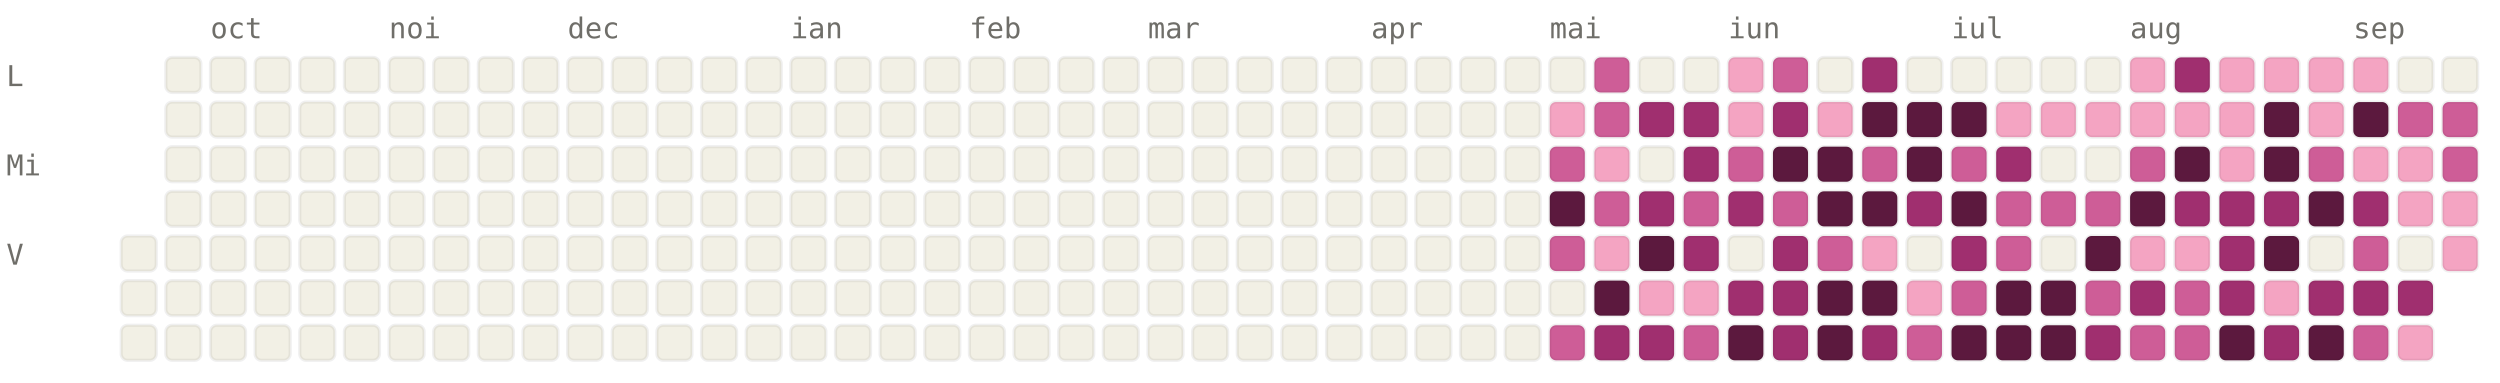
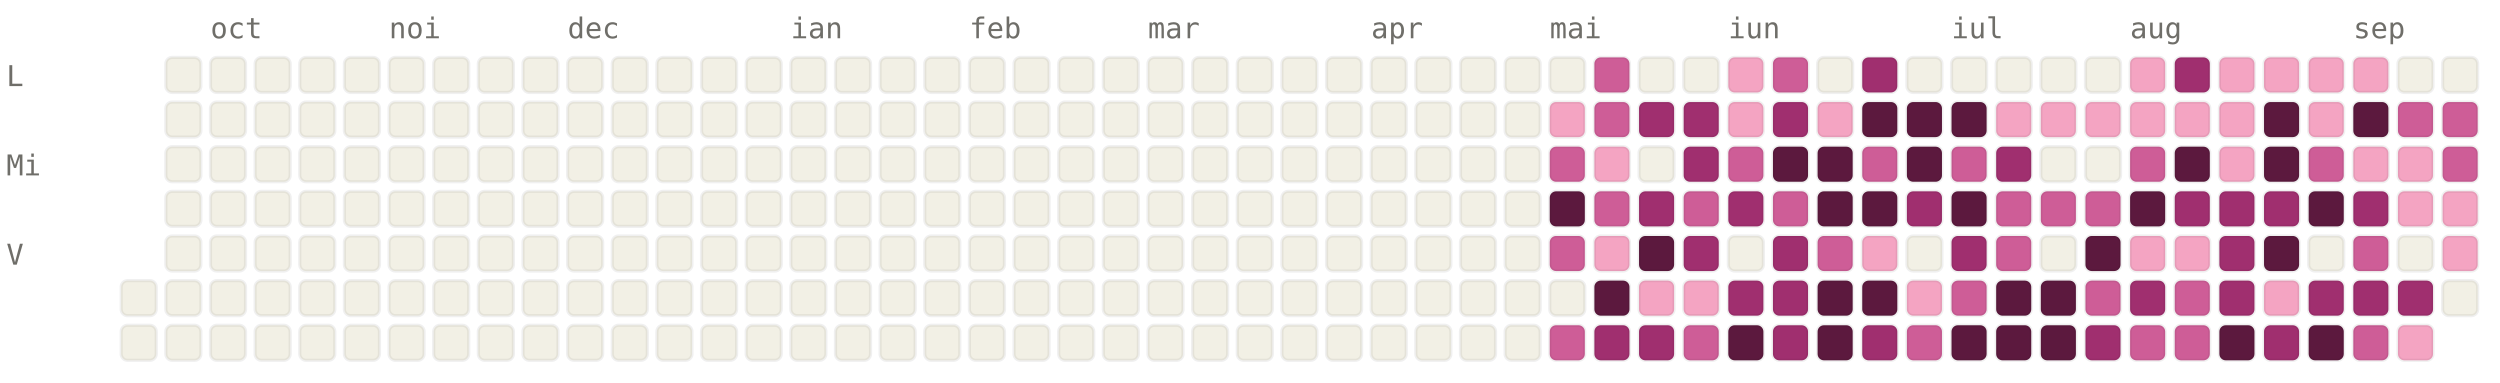
<svg xmlns="http://www.w3.org/2000/svg" viewBox="0 0 784 120" width="784" height="120" font-family="ui-monospace, SFMono-Regular, Menlo, monospace" font-size="9">
  <style>.l0{fill:#F2F0E5;stroke:rgba(0,0,0,0.06)}.l1{fill:#F4A4C2;stroke:rgba(0,0,0,0.06)}.l2{fill:#CE5D97;stroke:rgba(0,0,0,0.06)}.l3{fill:#A02F6F;stroke:rgba(0,0,0,0.06)}.l4{fill:#5C193E;stroke:rgba(0,0,0,0.06)}.lbl{fill:#6F6E69}@media (prefers-color-scheme: dark){.l0{fill:#1C1B1A;stroke:rgba(255,255,255,0.04)}.l1{fill:#451033;stroke:rgba(255,255,255,0.04)}.l2{fill:#751F4F;stroke:rgba(255,255,255,0.04)}.l3{fill:#CE5D97;stroke:rgba(255,255,255,0.04)}.l4{fill:#F4A4C2;stroke:rgba(255,255,255,0.04)}.lbl{fill:#878580}}</style>
  <text x="66" y="12" class="lbl">oct</text>
  <text x="122" y="12" class="lbl">noi</text>
  <text x="178" y="12" class="lbl">dec</text>
  <text x="248" y="12" class="lbl">ian</text>
  <text x="304" y="12" class="lbl">feb</text>
  <text x="360" y="12" class="lbl">mar</text>
  <text x="430" y="12" class="lbl">apr</text>
  <text x="486" y="12" class="lbl">mai</text>
  <text x="542" y="12" class="lbl">iun</text>
  <text x="612" y="12" class="lbl">iul</text>
  <text x="668" y="12" class="lbl">aug</text>
  <text x="738" y="12" class="lbl">sep</text>
  <text x="2" y="27" class="lbl">L</text>
  <text x="2" y="55" class="lbl">Mi</text>
  <text x="2" y="83" class="lbl">V</text>
-   <rect x="38" y="74" width="11" height="11" rx="2" ry="2" class="l0" />
  <rect x="38" y="88" width="11" height="11" rx="2" ry="2" class="l0" />
  <rect x="38" y="102" width="11" height="11" rx="2" ry="2" class="l0" />
  <rect x="52" y="18" width="11" height="11" rx="2" ry="2" class="l0" />
  <rect x="52" y="32" width="11" height="11" rx="2" ry="2" class="l0" />
  <rect x="52" y="46" width="11" height="11" rx="2" ry="2" class="l0" />
  <rect x="52" y="60" width="11" height="11" rx="2" ry="2" class="l0" />
  <rect x="52" y="74" width="11" height="11" rx="2" ry="2" class="l0" />
  <rect x="52" y="88" width="11" height="11" rx="2" ry="2" class="l0" />
  <rect x="52" y="102" width="11" height="11" rx="2" ry="2" class="l0" />
  <rect x="66" y="18" width="11" height="11" rx="2" ry="2" class="l0" />
  <rect x="66" y="32" width="11" height="11" rx="2" ry="2" class="l0" />
  <rect x="66" y="46" width="11" height="11" rx="2" ry="2" class="l0" />
  <rect x="66" y="60" width="11" height="11" rx="2" ry="2" class="l0" />
  <rect x="66" y="74" width="11" height="11" rx="2" ry="2" class="l0" />
  <rect x="66" y="88" width="11" height="11" rx="2" ry="2" class="l0" />
  <rect x="66" y="102" width="11" height="11" rx="2" ry="2" class="l0" />
  <rect x="80" y="18" width="11" height="11" rx="2" ry="2" class="l0" />
  <rect x="80" y="32" width="11" height="11" rx="2" ry="2" class="l0" />
  <rect x="80" y="46" width="11" height="11" rx="2" ry="2" class="l0" />
  <rect x="80" y="60" width="11" height="11" rx="2" ry="2" class="l0" />
  <rect x="80" y="74" width="11" height="11" rx="2" ry="2" class="l0" />
  <rect x="80" y="88" width="11" height="11" rx="2" ry="2" class="l0" />
  <rect x="80" y="102" width="11" height="11" rx="2" ry="2" class="l0" />
  <rect x="94" y="18" width="11" height="11" rx="2" ry="2" class="l0" />
  <rect x="94" y="32" width="11" height="11" rx="2" ry="2" class="l0" />
  <rect x="94" y="46" width="11" height="11" rx="2" ry="2" class="l0" />
  <rect x="94" y="60" width="11" height="11" rx="2" ry="2" class="l0" />
  <rect x="94" y="74" width="11" height="11" rx="2" ry="2" class="l0" />
  <rect x="94" y="88" width="11" height="11" rx="2" ry="2" class="l0" />
  <rect x="94" y="102" width="11" height="11" rx="2" ry="2" class="l0" />
  <rect x="108" y="18" width="11" height="11" rx="2" ry="2" class="l0" />
  <rect x="108" y="32" width="11" height="11" rx="2" ry="2" class="l0" />
  <rect x="108" y="46" width="11" height="11" rx="2" ry="2" class="l0" />
  <rect x="108" y="60" width="11" height="11" rx="2" ry="2" class="l0" />
  <rect x="108" y="74" width="11" height="11" rx="2" ry="2" class="l0" />
  <rect x="108" y="88" width="11" height="11" rx="2" ry="2" class="l0" />
  <rect x="108" y="102" width="11" height="11" rx="2" ry="2" class="l0" />
  <rect x="122" y="18" width="11" height="11" rx="2" ry="2" class="l0" />
  <rect x="122" y="32" width="11" height="11" rx="2" ry="2" class="l0" />
  <rect x="122" y="46" width="11" height="11" rx="2" ry="2" class="l0" />
  <rect x="122" y="60" width="11" height="11" rx="2" ry="2" class="l0" />
  <rect x="122" y="74" width="11" height="11" rx="2" ry="2" class="l0" />
  <rect x="122" y="88" width="11" height="11" rx="2" ry="2" class="l0" />
  <rect x="122" y="102" width="11" height="11" rx="2" ry="2" class="l0" />
  <rect x="136" y="18" width="11" height="11" rx="2" ry="2" class="l0" />
  <rect x="136" y="32" width="11" height="11" rx="2" ry="2" class="l0" />
  <rect x="136" y="46" width="11" height="11" rx="2" ry="2" class="l0" />
  <rect x="136" y="60" width="11" height="11" rx="2" ry="2" class="l0" />
  <rect x="136" y="74" width="11" height="11" rx="2" ry="2" class="l0" />
  <rect x="136" y="88" width="11" height="11" rx="2" ry="2" class="l0" />
  <rect x="136" y="102" width="11" height="11" rx="2" ry="2" class="l0" />
  <rect x="150" y="18" width="11" height="11" rx="2" ry="2" class="l0" />
  <rect x="150" y="32" width="11" height="11" rx="2" ry="2" class="l0" />
  <rect x="150" y="46" width="11" height="11" rx="2" ry="2" class="l0" />
  <rect x="150" y="60" width="11" height="11" rx="2" ry="2" class="l0" />
  <rect x="150" y="74" width="11" height="11" rx="2" ry="2" class="l0" />
  <rect x="150" y="88" width="11" height="11" rx="2" ry="2" class="l0" />
  <rect x="150" y="102" width="11" height="11" rx="2" ry="2" class="l0" />
  <rect x="164" y="18" width="11" height="11" rx="2" ry="2" class="l0" />
  <rect x="164" y="32" width="11" height="11" rx="2" ry="2" class="l0" />
  <rect x="164" y="46" width="11" height="11" rx="2" ry="2" class="l0" />
  <rect x="164" y="60" width="11" height="11" rx="2" ry="2" class="l0" />
  <rect x="164" y="74" width="11" height="11" rx="2" ry="2" class="l0" />
  <rect x="164" y="88" width="11" height="11" rx="2" ry="2" class="l0" />
  <rect x="164" y="102" width="11" height="11" rx="2" ry="2" class="l0" />
  <rect x="178" y="18" width="11" height="11" rx="2" ry="2" class="l0" />
  <rect x="178" y="32" width="11" height="11" rx="2" ry="2" class="l0" />
  <rect x="178" y="46" width="11" height="11" rx="2" ry="2" class="l0" />
  <rect x="178" y="60" width="11" height="11" rx="2" ry="2" class="l0" />
  <rect x="178" y="74" width="11" height="11" rx="2" ry="2" class="l0" />
  <rect x="178" y="88" width="11" height="11" rx="2" ry="2" class="l0" />
  <rect x="178" y="102" width="11" height="11" rx="2" ry="2" class="l0" />
  <rect x="192" y="18" width="11" height="11" rx="2" ry="2" class="l0" />
  <rect x="192" y="32" width="11" height="11" rx="2" ry="2" class="l0" />
  <rect x="192" y="46" width="11" height="11" rx="2" ry="2" class="l0" />
  <rect x="192" y="60" width="11" height="11" rx="2" ry="2" class="l0" />
  <rect x="192" y="74" width="11" height="11" rx="2" ry="2" class="l0" />
  <rect x="192" y="88" width="11" height="11" rx="2" ry="2" class="l0" />
  <rect x="192" y="102" width="11" height="11" rx="2" ry="2" class="l0" />
  <rect x="206" y="18" width="11" height="11" rx="2" ry="2" class="l0" />
  <rect x="206" y="32" width="11" height="11" rx="2" ry="2" class="l0" />
  <rect x="206" y="46" width="11" height="11" rx="2" ry="2" class="l0" />
  <rect x="206" y="60" width="11" height="11" rx="2" ry="2" class="l0" />
  <rect x="206" y="74" width="11" height="11" rx="2" ry="2" class="l0" />
  <rect x="206" y="88" width="11" height="11" rx="2" ry="2" class="l0" />
  <rect x="206" y="102" width="11" height="11" rx="2" ry="2" class="l0" />
  <rect x="220" y="18" width="11" height="11" rx="2" ry="2" class="l0" />
  <rect x="220" y="32" width="11" height="11" rx="2" ry="2" class="l0" />
  <rect x="220" y="46" width="11" height="11" rx="2" ry="2" class="l0" />
  <rect x="220" y="60" width="11" height="11" rx="2" ry="2" class="l0" />
  <rect x="220" y="74" width="11" height="11" rx="2" ry="2" class="l0" />
  <rect x="220" y="88" width="11" height="11" rx="2" ry="2" class="l0" />
  <rect x="220" y="102" width="11" height="11" rx="2" ry="2" class="l0" />
  <rect x="234" y="18" width="11" height="11" rx="2" ry="2" class="l0" />
  <rect x="234" y="32" width="11" height="11" rx="2" ry="2" class="l0" />
  <rect x="234" y="46" width="11" height="11" rx="2" ry="2" class="l0" />
  <rect x="234" y="60" width="11" height="11" rx="2" ry="2" class="l0" />
  <rect x="234" y="74" width="11" height="11" rx="2" ry="2" class="l0" />
  <rect x="234" y="88" width="11" height="11" rx="2" ry="2" class="l0" />
  <rect x="234" y="102" width="11" height="11" rx="2" ry="2" class="l0" />
  <rect x="248" y="18" width="11" height="11" rx="2" ry="2" class="l0" />
  <rect x="248" y="32" width="11" height="11" rx="2" ry="2" class="l0" />
  <rect x="248" y="46" width="11" height="11" rx="2" ry="2" class="l0" />
  <rect x="248" y="60" width="11" height="11" rx="2" ry="2" class="l0" />
  <rect x="248" y="74" width="11" height="11" rx="2" ry="2" class="l0" />
  <rect x="248" y="88" width="11" height="11" rx="2" ry="2" class="l0" />
  <rect x="248" y="102" width="11" height="11" rx="2" ry="2" class="l0" />
  <rect x="262" y="18" width="11" height="11" rx="2" ry="2" class="l0" />
  <rect x="262" y="32" width="11" height="11" rx="2" ry="2" class="l0" />
  <rect x="262" y="46" width="11" height="11" rx="2" ry="2" class="l0" />
  <rect x="262" y="60" width="11" height="11" rx="2" ry="2" class="l0" />
  <rect x="262" y="74" width="11" height="11" rx="2" ry="2" class="l0" />
  <rect x="262" y="88" width="11" height="11" rx="2" ry="2" class="l0" />
  <rect x="262" y="102" width="11" height="11" rx="2" ry="2" class="l0" />
  <rect x="276" y="18" width="11" height="11" rx="2" ry="2" class="l0" />
  <rect x="276" y="32" width="11" height="11" rx="2" ry="2" class="l0" />
  <rect x="276" y="46" width="11" height="11" rx="2" ry="2" class="l0" />
  <rect x="276" y="60" width="11" height="11" rx="2" ry="2" class="l0" />
  <rect x="276" y="74" width="11" height="11" rx="2" ry="2" class="l0" />
  <rect x="276" y="88" width="11" height="11" rx="2" ry="2" class="l0" />
  <rect x="276" y="102" width="11" height="11" rx="2" ry="2" class="l0" />
  <rect x="290" y="18" width="11" height="11" rx="2" ry="2" class="l0" />
  <rect x="290" y="32" width="11" height="11" rx="2" ry="2" class="l0" />
  <rect x="290" y="46" width="11" height="11" rx="2" ry="2" class="l0" />
  <rect x="290" y="60" width="11" height="11" rx="2" ry="2" class="l0" />
  <rect x="290" y="74" width="11" height="11" rx="2" ry="2" class="l0" />
  <rect x="290" y="88" width="11" height="11" rx="2" ry="2" class="l0" />
  <rect x="290" y="102" width="11" height="11" rx="2" ry="2" class="l0" />
  <rect x="304" y="18" width="11" height="11" rx="2" ry="2" class="l0" />
  <rect x="304" y="32" width="11" height="11" rx="2" ry="2" class="l0" />
  <rect x="304" y="46" width="11" height="11" rx="2" ry="2" class="l0" />
  <rect x="304" y="60" width="11" height="11" rx="2" ry="2" class="l0" />
  <rect x="304" y="74" width="11" height="11" rx="2" ry="2" class="l0" />
  <rect x="304" y="88" width="11" height="11" rx="2" ry="2" class="l0" />
  <rect x="304" y="102" width="11" height="11" rx="2" ry="2" class="l0" />
  <rect x="318" y="18" width="11" height="11" rx="2" ry="2" class="l0" />
  <rect x="318" y="32" width="11" height="11" rx="2" ry="2" class="l0" />
  <rect x="318" y="46" width="11" height="11" rx="2" ry="2" class="l0" />
  <rect x="318" y="60" width="11" height="11" rx="2" ry="2" class="l0" />
  <rect x="318" y="74" width="11" height="11" rx="2" ry="2" class="l0" />
  <rect x="318" y="88" width="11" height="11" rx="2" ry="2" class="l0" />
  <rect x="318" y="102" width="11" height="11" rx="2" ry="2" class="l0" />
  <rect x="332" y="18" width="11" height="11" rx="2" ry="2" class="l0" />
  <rect x="332" y="32" width="11" height="11" rx="2" ry="2" class="l0" />
  <rect x="332" y="46" width="11" height="11" rx="2" ry="2" class="l0" />
  <rect x="332" y="60" width="11" height="11" rx="2" ry="2" class="l0" />
  <rect x="332" y="74" width="11" height="11" rx="2" ry="2" class="l0" />
  <rect x="332" y="88" width="11" height="11" rx="2" ry="2" class="l0" />
  <rect x="332" y="102" width="11" height="11" rx="2" ry="2" class="l0" />
  <rect x="346" y="18" width="11" height="11" rx="2" ry="2" class="l0" />
  <rect x="346" y="32" width="11" height="11" rx="2" ry="2" class="l0" />
  <rect x="346" y="46" width="11" height="11" rx="2" ry="2" class="l0" />
  <rect x="346" y="60" width="11" height="11" rx="2" ry="2" class="l0" />
  <rect x="346" y="74" width="11" height="11" rx="2" ry="2" class="l0" />
  <rect x="346" y="88" width="11" height="11" rx="2" ry="2" class="l0" />
  <rect x="346" y="102" width="11" height="11" rx="2" ry="2" class="l0" />
  <rect x="360" y="18" width="11" height="11" rx="2" ry="2" class="l0" />
  <rect x="360" y="32" width="11" height="11" rx="2" ry="2" class="l0" />
  <rect x="360" y="46" width="11" height="11" rx="2" ry="2" class="l0" />
  <rect x="360" y="60" width="11" height="11" rx="2" ry="2" class="l0" />
  <rect x="360" y="74" width="11" height="11" rx="2" ry="2" class="l0" />
  <rect x="360" y="88" width="11" height="11" rx="2" ry="2" class="l0" />
  <rect x="360" y="102" width="11" height="11" rx="2" ry="2" class="l0" />
  <rect x="374" y="18" width="11" height="11" rx="2" ry="2" class="l0" />
  <rect x="374" y="32" width="11" height="11" rx="2" ry="2" class="l0" />
  <rect x="374" y="46" width="11" height="11" rx="2" ry="2" class="l0" />
  <rect x="374" y="60" width="11" height="11" rx="2" ry="2" class="l0" />
  <rect x="374" y="74" width="11" height="11" rx="2" ry="2" class="l0" />
  <rect x="374" y="88" width="11" height="11" rx="2" ry="2" class="l0" />
  <rect x="374" y="102" width="11" height="11" rx="2" ry="2" class="l0" />
  <rect x="388" y="18" width="11" height="11" rx="2" ry="2" class="l0" />
  <rect x="388" y="32" width="11" height="11" rx="2" ry="2" class="l0" />
  <rect x="388" y="46" width="11" height="11" rx="2" ry="2" class="l0" />
  <rect x="388" y="60" width="11" height="11" rx="2" ry="2" class="l0" />
  <rect x="388" y="74" width="11" height="11" rx="2" ry="2" class="l0" />
  <rect x="388" y="88" width="11" height="11" rx="2" ry="2" class="l0" />
  <rect x="388" y="102" width="11" height="11" rx="2" ry="2" class="l0" />
  <rect x="402" y="18" width="11" height="11" rx="2" ry="2" class="l0" />
  <rect x="402" y="32" width="11" height="11" rx="2" ry="2" class="l0" />
  <rect x="402" y="46" width="11" height="11" rx="2" ry="2" class="l0" />
  <rect x="402" y="60" width="11" height="11" rx="2" ry="2" class="l0" />
  <rect x="402" y="74" width="11" height="11" rx="2" ry="2" class="l0" />
  <rect x="402" y="88" width="11" height="11" rx="2" ry="2" class="l0" />
  <rect x="402" y="102" width="11" height="11" rx="2" ry="2" class="l0" />
  <rect x="416" y="18" width="11" height="11" rx="2" ry="2" class="l0" />
  <rect x="416" y="32" width="11" height="11" rx="2" ry="2" class="l0" />
  <rect x="416" y="46" width="11" height="11" rx="2" ry="2" class="l0" />
  <rect x="416" y="60" width="11" height="11" rx="2" ry="2" class="l0" />
  <rect x="416" y="74" width="11" height="11" rx="2" ry="2" class="l0" />
  <rect x="416" y="88" width="11" height="11" rx="2" ry="2" class="l0" />
  <rect x="416" y="102" width="11" height="11" rx="2" ry="2" class="l0" />
  <rect x="430" y="18" width="11" height="11" rx="2" ry="2" class="l0" />
  <rect x="430" y="32" width="11" height="11" rx="2" ry="2" class="l0" />
  <rect x="430" y="46" width="11" height="11" rx="2" ry="2" class="l0" />
  <rect x="430" y="60" width="11" height="11" rx="2" ry="2" class="l0" />
  <rect x="430" y="74" width="11" height="11" rx="2" ry="2" class="l0" />
  <rect x="430" y="88" width="11" height="11" rx="2" ry="2" class="l0" />
  <rect x="430" y="102" width="11" height="11" rx="2" ry="2" class="l0" />
  <rect x="444" y="18" width="11" height="11" rx="2" ry="2" class="l0" />
  <rect x="444" y="32" width="11" height="11" rx="2" ry="2" class="l0" />
  <rect x="444" y="46" width="11" height="11" rx="2" ry="2" class="l0" />
  <rect x="444" y="60" width="11" height="11" rx="2" ry="2" class="l0" />
  <rect x="444" y="74" width="11" height="11" rx="2" ry="2" class="l0" />
  <rect x="444" y="88" width="11" height="11" rx="2" ry="2" class="l0" />
  <rect x="444" y="102" width="11" height="11" rx="2" ry="2" class="l0" />
  <rect x="458" y="18" width="11" height="11" rx="2" ry="2" class="l0" />
  <rect x="458" y="32" width="11" height="11" rx="2" ry="2" class="l0" />
  <rect x="458" y="46" width="11" height="11" rx="2" ry="2" class="l0" />
  <rect x="458" y="60" width="11" height="11" rx="2" ry="2" class="l0" />
  <rect x="458" y="74" width="11" height="11" rx="2" ry="2" class="l0" />
  <rect x="458" y="88" width="11" height="11" rx="2" ry="2" class="l0" />
  <rect x="458" y="102" width="11" height="11" rx="2" ry="2" class="l0" />
  <rect x="472" y="18" width="11" height="11" rx="2" ry="2" class="l0" />
  <rect x="472" y="32" width="11" height="11" rx="2" ry="2" class="l0" />
  <rect x="472" y="46" width="11" height="11" rx="2" ry="2" class="l0" />
  <rect x="472" y="60" width="11" height="11" rx="2" ry="2" class="l0" />
  <rect x="472" y="74" width="11" height="11" rx="2" ry="2" class="l0" />
  <rect x="472" y="88" width="11" height="11" rx="2" ry="2" class="l0" />
  <rect x="472" y="102" width="11" height="11" rx="2" ry="2" class="l0" />
  <rect x="486" y="18" width="11" height="11" rx="2" ry="2" class="l0" />
  <rect x="486" y="32" width="11" height="11" rx="2" ry="2" class="l1" />
  <rect x="486" y="46" width="11" height="11" rx="2" ry="2" class="l2" />
  <rect x="486" y="60" width="11" height="11" rx="2" ry="2" class="l4" />
  <rect x="486" y="74" width="11" height="11" rx="2" ry="2" class="l2" />
  <rect x="486" y="88" width="11" height="11" rx="2" ry="2" class="l0" />
  <rect x="486" y="102" width="11" height="11" rx="2" ry="2" class="l2" />
  <rect x="500" y="18" width="11" height="11" rx="2" ry="2" class="l2" />
  <rect x="500" y="32" width="11" height="11" rx="2" ry="2" class="l2" />
  <rect x="500" y="46" width="11" height="11" rx="2" ry="2" class="l1" />
  <rect x="500" y="60" width="11" height="11" rx="2" ry="2" class="l2" />
  <rect x="500" y="74" width="11" height="11" rx="2" ry="2" class="l1" />
  <rect x="500" y="88" width="11" height="11" rx="2" ry="2" class="l4" />
  <rect x="500" y="102" width="11" height="11" rx="2" ry="2" class="l3" />
  <rect x="514" y="18" width="11" height="11" rx="2" ry="2" class="l0" />
  <rect x="514" y="32" width="11" height="11" rx="2" ry="2" class="l3" />
  <rect x="514" y="46" width="11" height="11" rx="2" ry="2" class="l0" />
  <rect x="514" y="60" width="11" height="11" rx="2" ry="2" class="l3" />
  <rect x="514" y="74" width="11" height="11" rx="2" ry="2" class="l4" />
  <rect x="514" y="88" width="11" height="11" rx="2" ry="2" class="l1" />
  <rect x="514" y="102" width="11" height="11" rx="2" ry="2" class="l3" />
  <rect x="528" y="18" width="11" height="11" rx="2" ry="2" class="l0" />
  <rect x="528" y="32" width="11" height="11" rx="2" ry="2" class="l3" />
  <rect x="528" y="46" width="11" height="11" rx="2" ry="2" class="l3" />
  <rect x="528" y="60" width="11" height="11" rx="2" ry="2" class="l2" />
  <rect x="528" y="74" width="11" height="11" rx="2" ry="2" class="l3" />
  <rect x="528" y="88" width="11" height="11" rx="2" ry="2" class="l1" />
  <rect x="528" y="102" width="11" height="11" rx="2" ry="2" class="l2" />
  <rect x="542" y="18" width="11" height="11" rx="2" ry="2" class="l1" />
  <rect x="542" y="32" width="11" height="11" rx="2" ry="2" class="l1" />
  <rect x="542" y="46" width="11" height="11" rx="2" ry="2" class="l2" />
  <rect x="542" y="60" width="11" height="11" rx="2" ry="2" class="l3" />
  <rect x="542" y="74" width="11" height="11" rx="2" ry="2" class="l0" />
  <rect x="542" y="88" width="11" height="11" rx="2" ry="2" class="l3" />
  <rect x="542" y="102" width="11" height="11" rx="2" ry="2" class="l4" />
  <rect x="556" y="18" width="11" height="11" rx="2" ry="2" class="l2" />
  <rect x="556" y="32" width="11" height="11" rx="2" ry="2" class="l3" />
  <rect x="556" y="46" width="11" height="11" rx="2" ry="2" class="l4" />
  <rect x="556" y="60" width="11" height="11" rx="2" ry="2" class="l2" />
  <rect x="556" y="74" width="11" height="11" rx="2" ry="2" class="l3" />
  <rect x="556" y="88" width="11" height="11" rx="2" ry="2" class="l3" />
  <rect x="556" y="102" width="11" height="11" rx="2" ry="2" class="l3" />
  <rect x="570" y="18" width="11" height="11" rx="2" ry="2" class="l0" />
  <rect x="570" y="32" width="11" height="11" rx="2" ry="2" class="l1" />
  <rect x="570" y="46" width="11" height="11" rx="2" ry="2" class="l4" />
  <rect x="570" y="60" width="11" height="11" rx="2" ry="2" class="l4" />
  <rect x="570" y="74" width="11" height="11" rx="2" ry="2" class="l2" />
  <rect x="570" y="88" width="11" height="11" rx="2" ry="2" class="l4" />
  <rect x="570" y="102" width="11" height="11" rx="2" ry="2" class="l4" />
  <rect x="584" y="18" width="11" height="11" rx="2" ry="2" class="l3" />
  <rect x="584" y="32" width="11" height="11" rx="2" ry="2" class="l4" />
  <rect x="584" y="46" width="11" height="11" rx="2" ry="2" class="l2" />
  <rect x="584" y="60" width="11" height="11" rx="2" ry="2" class="l4" />
  <rect x="584" y="74" width="11" height="11" rx="2" ry="2" class="l1" />
  <rect x="584" y="88" width="11" height="11" rx="2" ry="2" class="l4" />
  <rect x="584" y="102" width="11" height="11" rx="2" ry="2" class="l3" />
  <rect x="598" y="18" width="11" height="11" rx="2" ry="2" class="l0" />
  <rect x="598" y="32" width="11" height="11" rx="2" ry="2" class="l4" />
  <rect x="598" y="46" width="11" height="11" rx="2" ry="2" class="l4" />
  <rect x="598" y="60" width="11" height="11" rx="2" ry="2" class="l3" />
  <rect x="598" y="74" width="11" height="11" rx="2" ry="2" class="l0" />
  <rect x="598" y="88" width="11" height="11" rx="2" ry="2" class="l1" />
  <rect x="598" y="102" width="11" height="11" rx="2" ry="2" class="l2" />
  <rect x="612" y="18" width="11" height="11" rx="2" ry="2" class="l0" />
  <rect x="612" y="32" width="11" height="11" rx="2" ry="2" class="l4" />
  <rect x="612" y="46" width="11" height="11" rx="2" ry="2" class="l2" />
  <rect x="612" y="60" width="11" height="11" rx="2" ry="2" class="l4" />
  <rect x="612" y="74" width="11" height="11" rx="2" ry="2" class="l3" />
  <rect x="612" y="88" width="11" height="11" rx="2" ry="2" class="l2" />
  <rect x="612" y="102" width="11" height="11" rx="2" ry="2" class="l4" />
  <rect x="626" y="18" width="11" height="11" rx="2" ry="2" class="l0" />
  <rect x="626" y="32" width="11" height="11" rx="2" ry="2" class="l1" />
  <rect x="626" y="46" width="11" height="11" rx="2" ry="2" class="l3" />
  <rect x="626" y="60" width="11" height="11" rx="2" ry="2" class="l2" />
  <rect x="626" y="74" width="11" height="11" rx="2" ry="2" class="l2" />
  <rect x="626" y="88" width="11" height="11" rx="2" ry="2" class="l4" />
  <rect x="626" y="102" width="11" height="11" rx="2" ry="2" class="l4" />
  <rect x="640" y="18" width="11" height="11" rx="2" ry="2" class="l0" />
  <rect x="640" y="32" width="11" height="11" rx="2" ry="2" class="l1" />
  <rect x="640" y="46" width="11" height="11" rx="2" ry="2" class="l0" />
  <rect x="640" y="60" width="11" height="11" rx="2" ry="2" class="l2" />
  <rect x="640" y="74" width="11" height="11" rx="2" ry="2" class="l0" />
  <rect x="640" y="88" width="11" height="11" rx="2" ry="2" class="l4" />
  <rect x="640" y="102" width="11" height="11" rx="2" ry="2" class="l4" />
  <rect x="654" y="18" width="11" height="11" rx="2" ry="2" class="l0" />
  <rect x="654" y="32" width="11" height="11" rx="2" ry="2" class="l1" />
  <rect x="654" y="46" width="11" height="11" rx="2" ry="2" class="l0" />
  <rect x="654" y="60" width="11" height="11" rx="2" ry="2" class="l2" />
  <rect x="654" y="74" width="11" height="11" rx="2" ry="2" class="l4" />
  <rect x="654" y="88" width="11" height="11" rx="2" ry="2" class="l2" />
  <rect x="654" y="102" width="11" height="11" rx="2" ry="2" class="l3" />
  <rect x="668" y="18" width="11" height="11" rx="2" ry="2" class="l1" />
  <rect x="668" y="32" width="11" height="11" rx="2" ry="2" class="l1" />
  <rect x="668" y="46" width="11" height="11" rx="2" ry="2" class="l2" />
  <rect x="668" y="60" width="11" height="11" rx="2" ry="2" class="l4" />
  <rect x="668" y="74" width="11" height="11" rx="2" ry="2" class="l1" />
  <rect x="668" y="88" width="11" height="11" rx="2" ry="2" class="l3" />
  <rect x="668" y="102" width="11" height="11" rx="2" ry="2" class="l2" />
  <rect x="682" y="18" width="11" height="11" rx="2" ry="2" class="l3" />
  <rect x="682" y="32" width="11" height="11" rx="2" ry="2" class="l1" />
  <rect x="682" y="46" width="11" height="11" rx="2" ry="2" class="l4" />
  <rect x="682" y="60" width="11" height="11" rx="2" ry="2" class="l3" />
  <rect x="682" y="74" width="11" height="11" rx="2" ry="2" class="l1" />
  <rect x="682" y="88" width="11" height="11" rx="2" ry="2" class="l2" />
  <rect x="682" y="102" width="11" height="11" rx="2" ry="2" class="l2" />
  <rect x="696" y="18" width="11" height="11" rx="2" ry="2" class="l1" />
  <rect x="696" y="32" width="11" height="11" rx="2" ry="2" class="l1" />
  <rect x="696" y="46" width="11" height="11" rx="2" ry="2" class="l1" />
  <rect x="696" y="60" width="11" height="11" rx="2" ry="2" class="l3" />
  <rect x="696" y="74" width="11" height="11" rx="2" ry="2" class="l3" />
  <rect x="696" y="88" width="11" height="11" rx="2" ry="2" class="l3" />
  <rect x="696" y="102" width="11" height="11" rx="2" ry="2" class="l4" />
  <rect x="710" y="18" width="11" height="11" rx="2" ry="2" class="l1" />
  <rect x="710" y="32" width="11" height="11" rx="2" ry="2" class="l4" />
  <rect x="710" y="46" width="11" height="11" rx="2" ry="2" class="l4" />
  <rect x="710" y="60" width="11" height="11" rx="2" ry="2" class="l3" />
  <rect x="710" y="74" width="11" height="11" rx="2" ry="2" class="l4" />
  <rect x="710" y="88" width="11" height="11" rx="2" ry="2" class="l1" />
  <rect x="710" y="102" width="11" height="11" rx="2" ry="2" class="l3" />
  <rect x="724" y="18" width="11" height="11" rx="2" ry="2" class="l1" />
  <rect x="724" y="32" width="11" height="11" rx="2" ry="2" class="l1" />
  <rect x="724" y="46" width="11" height="11" rx="2" ry="2" class="l2" />
  <rect x="724" y="60" width="11" height="11" rx="2" ry="2" class="l4" />
  <rect x="724" y="74" width="11" height="11" rx="2" ry="2" class="l0" />
  <rect x="724" y="88" width="11" height="11" rx="2" ry="2" class="l3" />
  <rect x="724" y="102" width="11" height="11" rx="2" ry="2" class="l4" />
  <rect x="738" y="18" width="11" height="11" rx="2" ry="2" class="l1" />
  <rect x="738" y="32" width="11" height="11" rx="2" ry="2" class="l4" />
  <rect x="738" y="46" width="11" height="11" rx="2" ry="2" class="l1" />
  <rect x="738" y="60" width="11" height="11" rx="2" ry="2" class="l3" />
  <rect x="738" y="74" width="11" height="11" rx="2" ry="2" class="l2" />
  <rect x="738" y="88" width="11" height="11" rx="2" ry="2" class="l3" />
  <rect x="738" y="102" width="11" height="11" rx="2" ry="2" class="l2" />
  <rect x="752" y="18" width="11" height="11" rx="2" ry="2" class="l0" />
  <rect x="752" y="32" width="11" height="11" rx="2" ry="2" class="l2" />
  <rect x="752" y="46" width="11" height="11" rx="2" ry="2" class="l1" />
  <rect x="752" y="60" width="11" height="11" rx="2" ry="2" class="l1" />
  <rect x="752" y="74" width="11" height="11" rx="2" ry="2" class="l0" />
  <rect x="752" y="88" width="11" height="11" rx="2" ry="2" class="l3" />
  <rect x="752" y="102" width="11" height="11" rx="2" ry="2" class="l1" />
  <rect x="766" y="18" width="11" height="11" rx="2" ry="2" class="l0" />
  <rect x="766" y="32" width="11" height="11" rx="2" ry="2" class="l2" />
  <rect x="766" y="46" width="11" height="11" rx="2" ry="2" class="l2" />
  <rect x="766" y="60" width="11" height="11" rx="2" ry="2" class="l1" />
  <rect x="766" y="74" width="11" height="11" rx="2" ry="2" class="l1" />
+   <rect x="766" y="88" width="11" height="11" rx="2" ry="2" class="l0" />
</svg>
